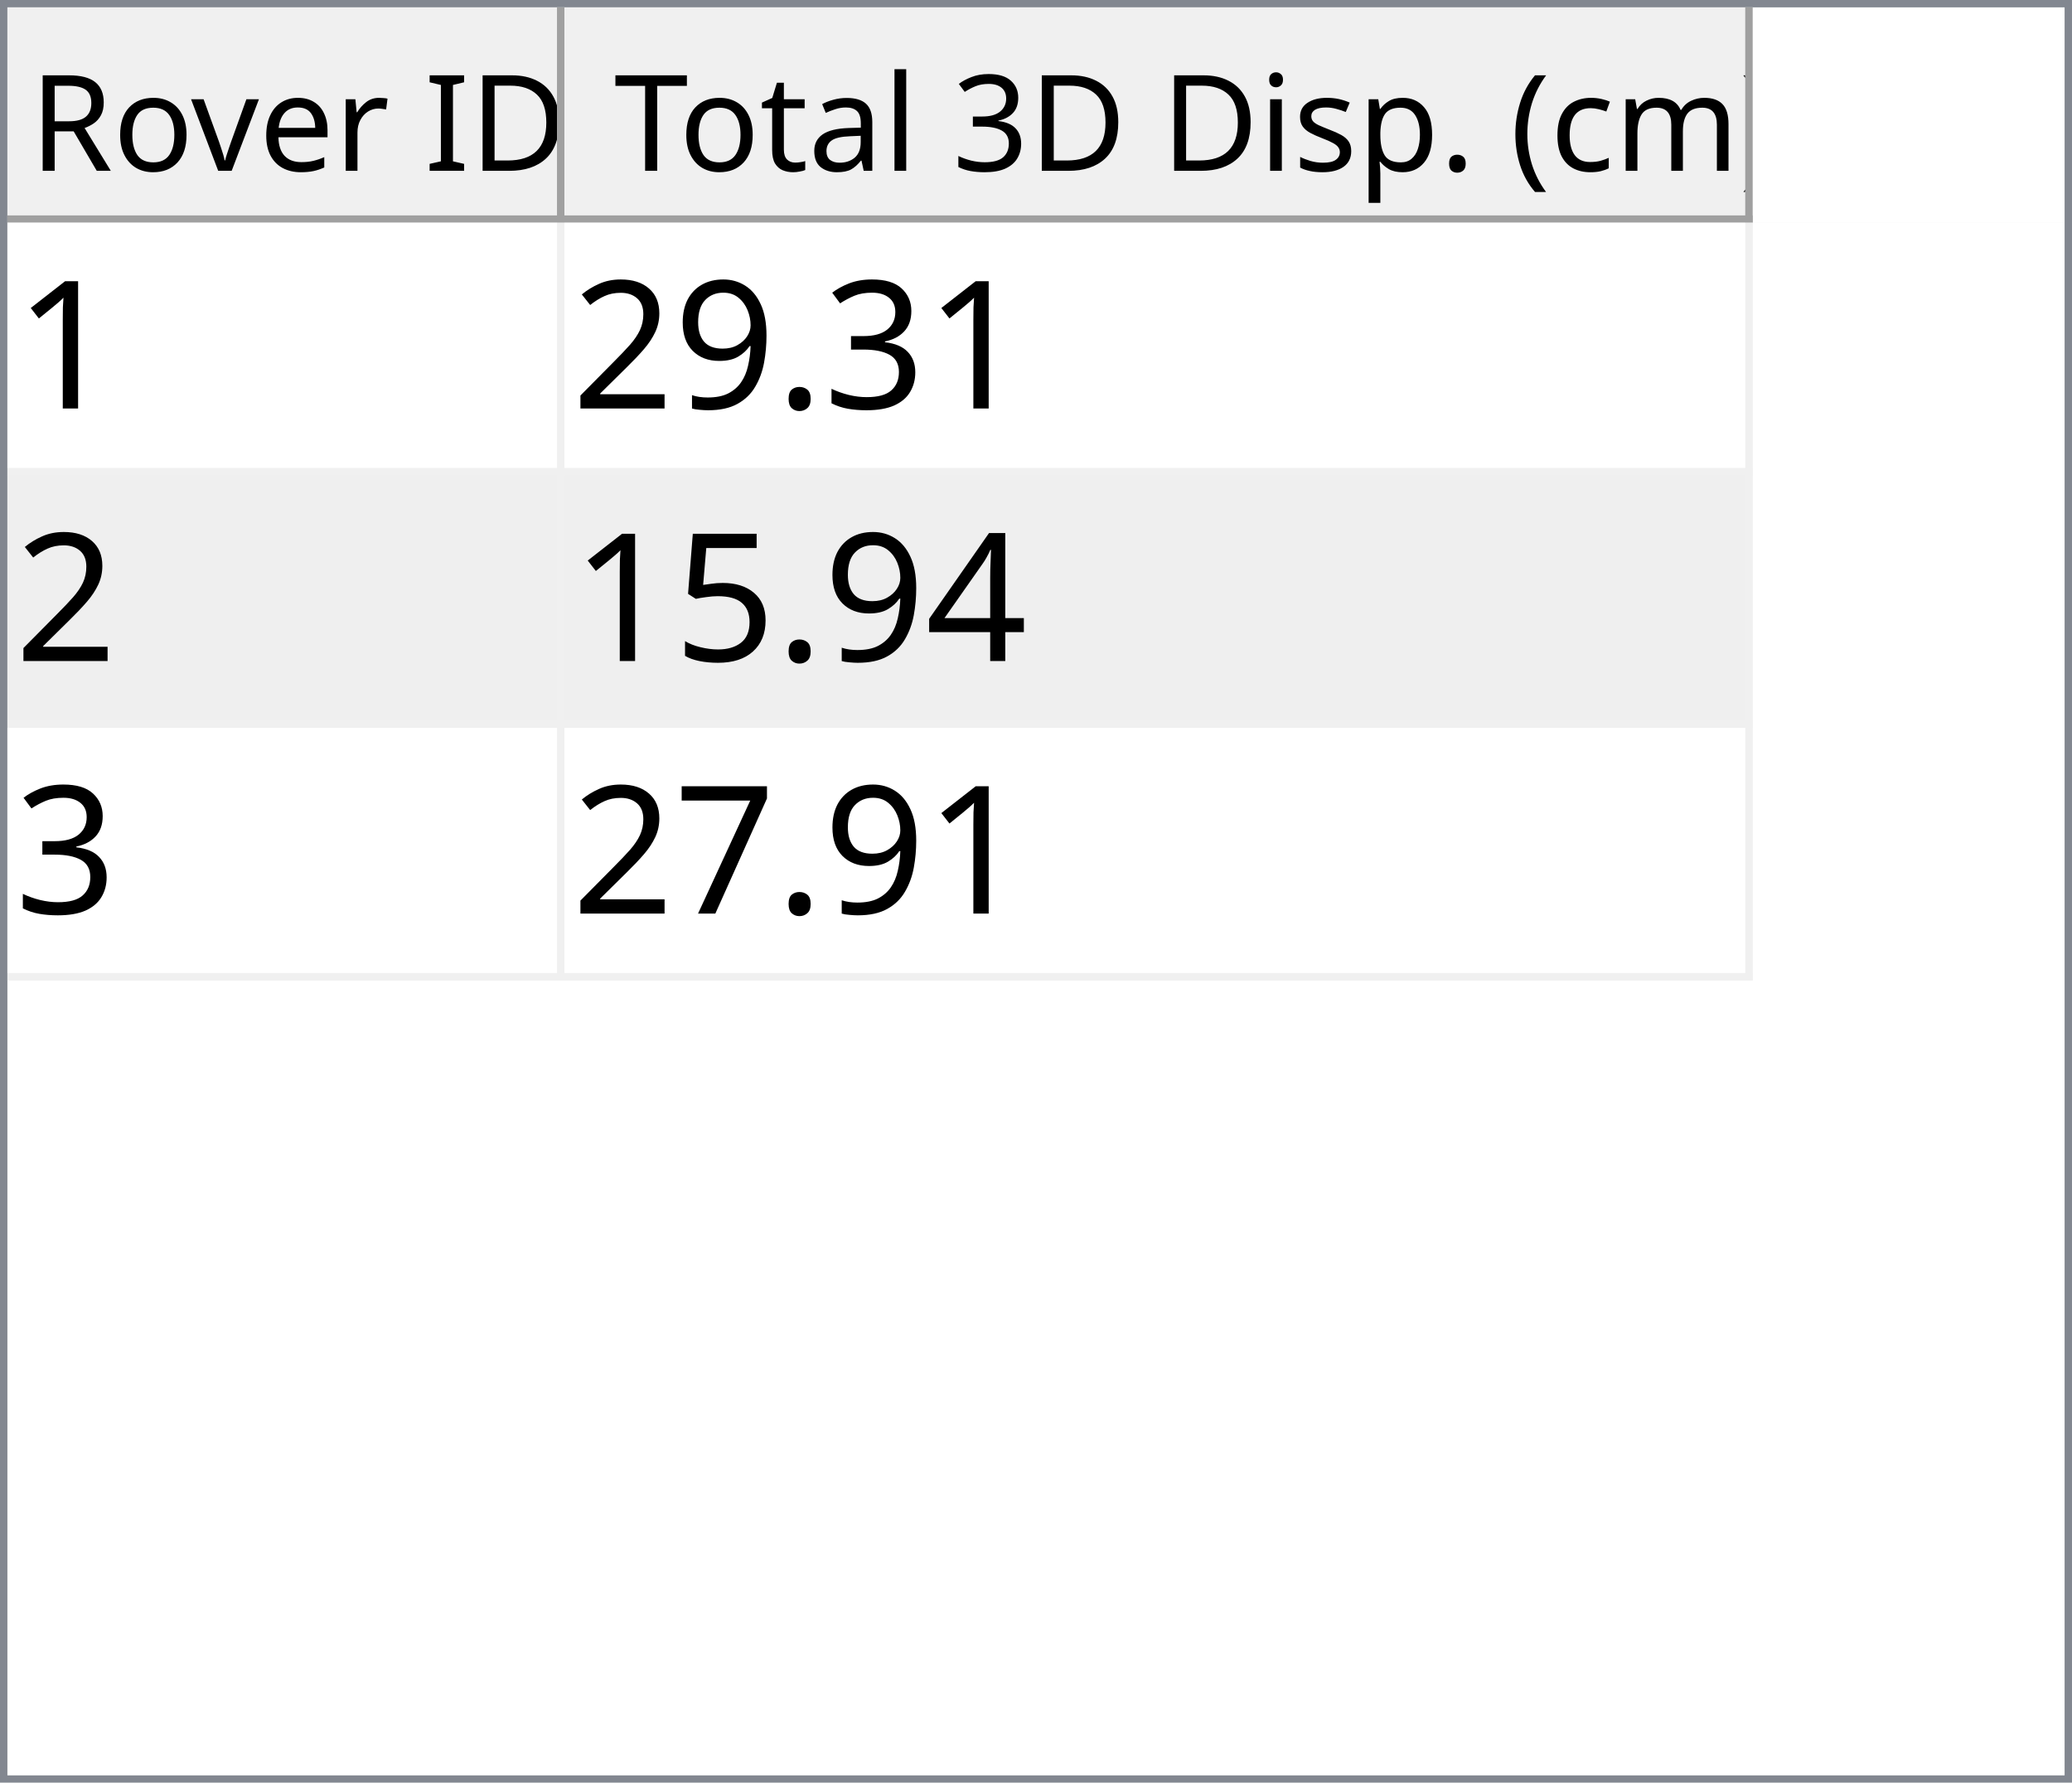
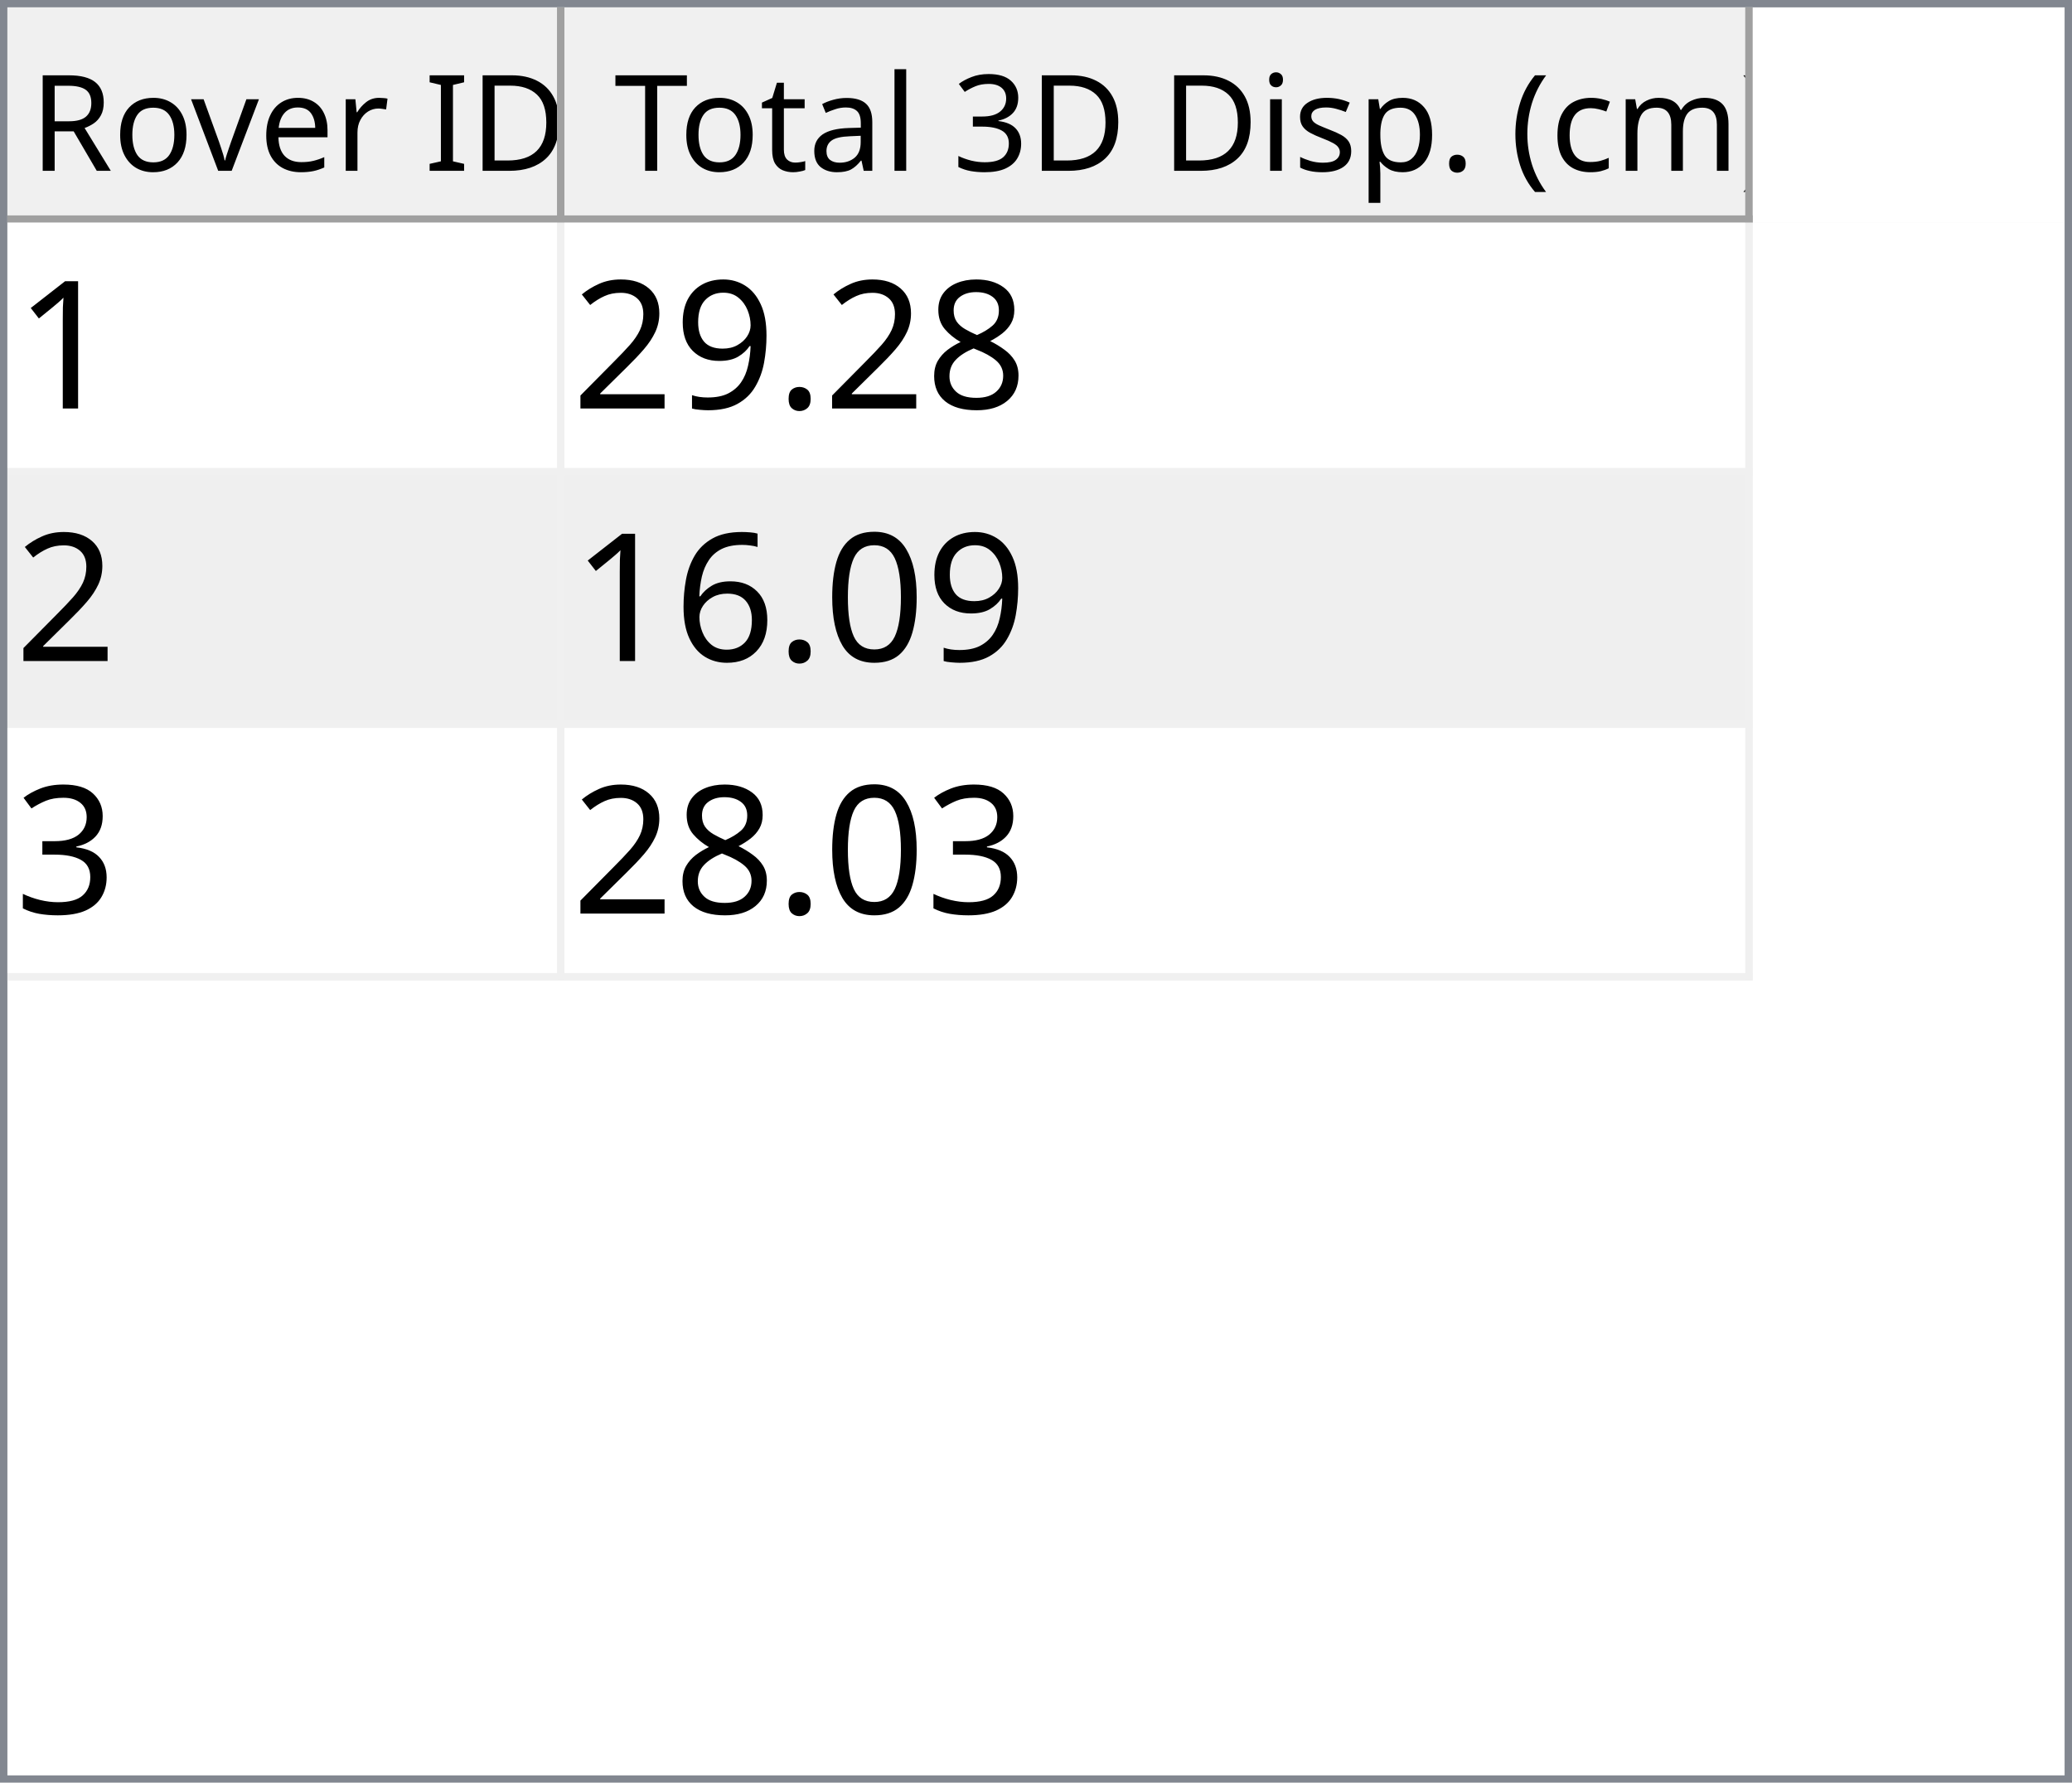
<svg xmlns="http://www.w3.org/2000/svg" style="fill-opacity:1; color-rendering:auto; color-interpolation:auto; text-rendering:auto; stroke:black; stroke-linecap:square; stroke-miterlimit:10; shape-rendering:auto; stroke-opacity:1; fill:black; stroke-dasharray:none; font-weight:normal; stroke-width:1; font-family:'Dialog'; font-style:normal; stroke-linejoin:miter; font-size:12px; stroke-dashoffset:0; image-rendering:auto;" width="279" height="240">
  <defs id="genericDefs" />
  <g>
    <defs id="defs1">
      <clipPath clipPathUnits="userSpaceOnUse" id="clipPath1">
        <path d="M0 0 L279 0 L279 240 L0 240 L0 0 Z" />
      </clipPath>
      <clipPath clipPathUnits="userSpaceOnUse" id="clipPath2">
        <path d="M0 0 L0 240 L279 240 L279 0 Z" />
      </clipPath>
      <clipPath clipPathUnits="userSpaceOnUse" id="clipPath3">
        <path d="M0 0 L0 29 L277 29 L277 0 Z" />
      </clipPath>
      <clipPath clipPathUnits="userSpaceOnUse" id="clipPath4">
        <path d="M0 0 L0 29 L75 29 L75 0 Z" />
      </clipPath>
      <clipPath clipPathUnits="userSpaceOnUse" id="clipPath5">
        <path d="M1 1 L1 28 L74 28 L74 1 Z" />
      </clipPath>
      <clipPath clipPathUnits="userSpaceOnUse" id="clipPath6">
        <path d="M0 0 L0 27 L73 27 L73 0 Z" />
      </clipPath>
      <clipPath clipPathUnits="userSpaceOnUse" id="clipPath7">
        <path d="M-0.5 -0.5 L-0.5 28.5 L74.5 28.5 L74.5 -0.5 Z" />
      </clipPath>
      <clipPath clipPathUnits="userSpaceOnUse" id="clipPath8">
        <path d="M0 0 L0 29 L160 29 L160 0 Z" />
      </clipPath>
      <clipPath clipPathUnits="userSpaceOnUse" id="clipPath9">
        <path d="M1 1 L1 28 L159 28 L159 1 Z" />
      </clipPath>
      <clipPath clipPathUnits="userSpaceOnUse" id="clipPath10">
        <path d="M0 0 L0 27 L158 27 L158 0 Z" />
      </clipPath>
      <clipPath clipPathUnits="userSpaceOnUse" id="clipPath11">
        <path d="M-0.5 -0.5 L-0.5 28.5 L159.5 28.5 L159.5 -0.5 Z" />
      </clipPath>
      <clipPath clipPathUnits="userSpaceOnUse" id="clipPath12">
        <path d="M0 0 L0 209 L277 209 L277 0 Z" />
      </clipPath>
      <clipPath clipPathUnits="userSpaceOnUse" id="clipPath13">
        <path d="M0 0 L0 102 L235 102 L235 0 Z" />
      </clipPath>
      <clipPath clipPathUnits="userSpaceOnUse" id="clipPath14">
        <path d="M-0.5 -0.5 L-0.5 101.5 L234.5 101.5 L234.5 -0.5 Z" />
      </clipPath>
      <clipPath clipPathUnits="userSpaceOnUse" id="clipPath15">
        <path d="M0 0 L0 33 L74 33 L74 0 Z" />
      </clipPath>
      <clipPath clipPathUnits="userSpaceOnUse" id="clipPath16">
        <path d="M0 0 L0 33 L159 33 L159 0 Z" />
      </clipPath>
      <font horiz-adv-x="64.551" id="font1">
        <font-face ascent="107.91" descent="25.098" units-per-em="100" style="font-style:normal; font-family:Segoe UI; font-weight:normal;" />
        <missing-glyph horiz-adv-x="64.551" d="M8.109 0 L8.109 68.266 L56.453 68.266 L56.453 0 L8.109 0 ZM15.328 7.234 L49.219 7.234 L49.219 61.031 L15.328 61.031 L15.328 7.234 Z" />
        <glyph unicode="D" horiz-adv-x="70.117" d="M9.188 0 L9.188 70.016 L28.516 70.016 Q65.531 70.016 65.531 35.891 Q65.531 19.672 55.25 9.836 Q44.969 0 27.734 0 L9.188 0 ZM17.391 62.594 L17.391 7.422 L27.828 7.422 Q41.609 7.422 49.273 14.797 Q56.938 22.172 56.938 35.688 Q56.938 62.594 28.328 62.594 L17.391 62.594 Z" />
        <glyph unicode="I" horiz-adv-x="26.611" d="M17.391 0 L9.188 0 L9.188 70.016 L17.391 70.016 L17.391 0 Z" />
        <glyph unicode=" " horiz-adv-x="27.393" d="" />
        <glyph unicode="r" horiz-adv-x="34.766" d="M34.188 41.891 Q32.078 43.5 28.125 43.5 Q23 43.5 19.555 38.672 Q16.109 33.844 16.109 25.484 L16.109 0 L8.109 0 L8.109 50 L16.109 50 L16.109 39.703 L16.312 39.703 Q18.016 44.969 21.531 47.922 Q25.047 50.875 29.391 50.875 Q32.516 50.875 34.188 50.203 L34.188 41.891 Z" />
        <glyph unicode="e" horiz-adv-x="52.295" d="M48.297 23 L12.984 23 Q13.188 14.656 17.484 10.109 Q21.781 5.562 29.297 5.562 Q37.75 5.562 44.828 11.141 L44.828 3.609 Q38.234 -1.172 27.391 -1.172 Q16.797 -1.172 10.742 5.641 Q4.688 12.453 4.688 24.812 Q4.688 36.469 11.305 43.82 Q17.922 51.172 27.734 51.172 Q37.547 51.172 42.922 44.828 Q48.297 38.484 48.297 27.203 L48.297 23 ZM40.094 29.781 Q40.047 36.719 36.75 40.578 Q33.453 44.438 27.594 44.438 Q21.922 44.438 17.969 40.383 Q14.016 36.328 13.094 29.781 L40.094 29.781 Z" />
        <glyph unicode="v" horiz-adv-x="47.9" d="M47.406 50 L27.484 0 L19.625 0 L0.688 50 L9.469 50 L22.172 13.672 Q23.578 9.672 23.922 6.688 L24.125 6.688 Q24.609 10.453 25.688 13.484 L38.969 50 L47.406 50 Z" />
        <glyph unicode="o" horiz-adv-x="58.594" d="M29 -1.172 Q17.922 -1.172 11.305 5.836 Q4.688 12.844 4.688 24.422 Q4.688 37.016 11.57 44.094 Q18.453 51.172 30.172 51.172 Q41.359 51.172 47.633 44.289 Q53.906 37.406 53.906 25.203 Q53.906 13.234 47.141 6.031 Q40.375 -1.172 29 -1.172 ZM29.594 44.438 Q21.875 44.438 17.383 39.188 Q12.891 33.938 12.891 24.703 Q12.891 15.828 17.43 10.695 Q21.969 5.562 29.594 5.562 Q37.359 5.562 41.531 10.594 Q45.703 15.625 45.703 24.906 Q45.703 34.281 41.531 39.359 Q37.359 44.438 29.594 44.438 Z" />
        <glyph unicode="R" horiz-adv-x="59.814" d="M59.375 0 L49.609 0 L37.891 19.625 Q36.281 22.359 34.766 24.289 Q33.25 26.219 31.664 27.438 Q30.078 28.656 28.25 29.219 Q26.422 29.781 24.125 29.781 L17.391 29.781 L17.391 0 L9.188 0 L9.188 70.016 L30.078 70.016 Q34.672 70.016 38.555 68.867 Q42.438 67.719 45.289 65.375 Q48.141 63.031 49.758 59.547 Q51.375 56.062 51.375 51.375 Q51.375 47.703 50.273 44.656 Q49.172 41.609 47.148 39.211 Q45.125 36.812 42.266 35.133 Q39.406 33.453 35.844 32.516 L35.844 32.328 Q37.594 31.547 38.891 30.547 Q40.188 29.547 41.359 28.18 Q42.531 26.812 43.68 25.078 Q44.828 23.344 46.234 21.047 L59.375 0 ZM17.391 62.594 L17.391 37.203 L28.516 37.203 Q31.594 37.203 34.203 38.133 Q36.812 39.062 38.719 40.797 Q40.625 42.531 41.703 45.047 Q42.781 47.562 42.781 50.688 Q42.781 56.297 39.141 59.445 Q35.5 62.594 28.609 62.594 L17.391 62.594 Z" />
        <glyph unicode=")" horiz-adv-x="30.176" d="M8.297 -15.922 L1.172 -15.922 Q16.406 2.344 16.406 26.812 Q16.406 51.469 1.078 70.016 L8.297 70.016 Q23.531 52.156 23.531 26.703 Q23.531 1.375 8.297 -15.922 Z" />
        <glyph unicode="m" horiz-adv-x="86.133" d="M79.109 0 L71.094 0 L71.094 28.719 Q71.094 37.016 68.531 40.727 Q65.969 44.438 59.906 44.438 Q54.781 44.438 51.195 39.75 Q47.609 35.062 47.609 28.516 L47.609 0 L39.594 0 L39.594 29.688 Q39.594 44.438 28.219 44.438 Q22.953 44.438 19.531 40.016 Q16.109 35.594 16.109 28.516 L16.109 0 L8.109 0 L8.109 50 L16.109 50 L16.109 42.094 L16.312 42.094 Q21.625 51.172 31.844 51.172 Q36.969 51.172 40.773 48.312 Q44.578 45.453 46 40.828 Q51.562 51.172 62.594 51.172 Q79.109 51.172 79.109 30.812 L79.109 0 Z" />
        <glyph unicode="c" horiz-adv-x="46.191" d="M42.188 2.297 Q36.422 -1.172 28.516 -1.172 Q17.828 -1.172 11.258 5.789 Q4.688 12.75 4.688 23.828 Q4.688 36.188 11.766 43.68 Q18.844 51.172 30.672 51.172 Q37.25 51.172 42.281 48.734 L42.281 40.531 Q36.719 44.438 30.375 44.438 Q22.703 44.438 17.797 38.945 Q12.891 33.453 12.891 24.516 Q12.891 15.719 17.508 10.641 Q22.125 5.562 29.891 5.562 Q36.422 5.562 42.188 9.906 L42.188 2.297 Z" />
        <glyph unicode="(" horiz-adv-x="30.176" d="M29.109 -15.922 L21.969 -15.922 Q6.844 1.375 6.844 26.703 Q6.844 52.156 21.969 70.016 L29.203 70.016 Q13.875 51.469 13.875 26.812 Q13.875 2.344 29.109 -15.922 Z" />
        <glyph unicode="." horiz-adv-x="21.68" d="M10.891 -1.078 Q8.641 -1.078 7.055 0.539 Q5.469 2.156 5.469 4.391 Q5.469 6.641 7.055 8.273 Q8.641 9.906 10.891 9.906 Q13.188 9.906 14.797 8.273 Q16.406 6.641 16.406 4.391 Q16.406 2.156 14.797 0.539 Q13.188 -1.078 10.891 -1.078 Z" />
        <glyph unicode="p" horiz-adv-x="58.789" d="M16.312 7.234 L16.109 7.234 L16.109 -23 L8.109 -23 L8.109 50 L16.109 50 L16.109 41.219 L16.312 41.219 Q22.219 51.172 33.594 51.172 Q43.266 51.172 48.688 44.461 Q54.109 37.75 54.109 26.469 Q54.109 13.922 48 6.375 Q41.891 -1.172 31.297 -1.172 Q21.578 -1.172 16.312 7.234 ZM16.109 27.391 L16.109 20.406 Q16.109 14.203 20.141 9.883 Q24.172 5.562 30.375 5.562 Q37.641 5.562 41.773 11.133 Q45.906 16.703 45.906 26.609 Q45.906 34.969 42.047 39.703 Q38.188 44.438 31.594 44.438 Q24.609 44.438 20.359 39.578 Q16.109 34.719 16.109 27.391 Z" />
        <glyph unicode="s" horiz-adv-x="42.432" d="M5.078 1.812 L5.078 10.406 Q11.625 5.562 19.484 5.562 Q30.031 5.562 30.031 12.594 Q30.031 14.594 29.125 15.992 Q28.219 17.391 26.68 18.461 Q25.141 19.531 23.07 20.383 Q21 21.234 18.609 22.172 Q15.281 23.484 12.766 24.828 Q10.25 26.172 8.57 27.859 Q6.891 29.547 6.031 31.695 Q5.172 33.844 5.172 36.719 Q5.172 40.234 6.789 42.945 Q8.406 45.656 11.086 47.484 Q13.766 49.312 17.211 50.242 Q20.656 51.172 24.312 51.172 Q30.812 51.172 35.938 48.922 L35.938 40.828 Q30.422 44.438 23.25 44.438 Q21 44.438 19.195 43.922 Q17.391 43.406 16.094 42.477 Q14.797 41.547 14.086 40.258 Q13.375 38.969 13.375 37.406 Q13.375 35.453 14.086 34.133 Q14.797 32.812 16.164 31.789 Q17.531 30.766 19.484 29.938 Q21.438 29.109 23.922 28.125 Q27.25 26.859 29.883 25.516 Q32.516 24.172 34.375 22.484 Q36.234 20.797 37.234 18.602 Q38.234 16.406 38.234 13.375 Q38.234 9.672 36.602 6.938 Q34.969 4.203 32.234 2.398 Q29.5 0.594 25.93 -0.289 Q22.359 -1.172 18.453 -1.172 Q10.75 -1.172 5.078 1.812 Z" />
        <glyph unicode="i" horiz-adv-x="24.219" d="M12.203 62.703 Q10.062 62.703 8.547 64.164 Q7.031 65.625 7.031 67.875 Q7.031 70.125 8.547 71.609 Q10.062 73.094 12.203 73.094 Q14.406 73.094 15.945 71.609 Q17.484 70.125 17.484 67.875 Q17.484 65.719 15.945 64.211 Q14.406 62.703 12.203 62.703 ZM16.109 0 L8.109 0 L8.109 50 L16.109 50 L16.109 0 Z" />
        <glyph unicode="3" horiz-adv-x="53.906" d="M46.531 19.828 Q46.531 15.094 44.75 11.211 Q42.969 7.328 39.719 4.57 Q36.469 1.812 31.93 0.297 Q27.391 -1.219 21.922 -1.219 Q11.922 -1.219 6 2.594 L6 11.188 Q13.094 5.609 22.219 5.609 Q25.875 5.609 28.828 6.539 Q31.781 7.469 33.906 9.227 Q36.031 10.984 37.18 13.477 Q38.328 15.969 38.328 19.094 Q38.328 32.812 18.797 32.812 L12.984 32.812 L12.984 39.594 L18.5 39.594 Q35.797 39.594 35.797 52.484 Q35.797 64.406 22.609 64.406 Q15.188 64.406 8.688 59.422 L8.688 67.188 Q15.375 71.188 24.609 71.188 Q29 71.188 32.57 69.969 Q36.141 68.75 38.68 66.555 Q41.219 64.359 42.609 61.281 Q44 58.203 44 54.5 Q44 40.672 30.031 36.719 L30.031 36.531 Q33.594 36.141 36.625 34.797 Q39.656 33.453 41.852 31.305 Q44.047 29.156 45.289 26.25 Q46.531 23.344 46.531 19.828 Z" />
        <glyph unicode="l" horiz-adv-x="24.219" d="M16.109 0 L8.109 0 L8.109 74.031 L16.109 74.031 L16.109 0 Z" />
        <glyph unicode="a" horiz-adv-x="50.879" d="M43.891 0 L35.891 0 L35.891 7.812 L35.688 7.812 Q30.469 -1.172 20.312 -1.172 Q12.844 -1.172 8.617 2.781 Q4.391 6.734 4.391 13.281 Q4.391 27.297 20.906 29.594 L35.891 31.688 Q35.891 44.438 25.594 44.438 Q16.547 44.438 9.281 38.281 L9.281 46.484 Q16.656 51.172 26.266 51.172 Q43.891 51.172 43.891 32.516 L43.891 0 ZM35.891 25.297 L23.828 23.641 Q18.266 22.859 15.43 20.875 Q12.594 18.891 12.594 13.875 Q12.594 10.203 15.211 7.883 Q17.828 5.562 22.172 5.562 Q28.125 5.562 32.008 9.742 Q35.891 13.922 35.891 20.312 L35.891 25.297 Z" />
        <glyph unicode="t" horiz-adv-x="33.887" d="M31.297 0.484 Q28.469 -1.078 23.828 -1.078 Q10.688 -1.078 10.688 13.578 L10.688 43.172 L2.094 43.172 L2.094 50 L10.688 50 L10.688 62.203 L18.703 64.797 L18.703 50 L31.297 50 L31.297 43.172 L18.703 43.172 L18.703 14.984 Q18.703 9.969 20.414 7.82 Q22.125 5.672 26.078 5.672 Q29.109 5.672 31.297 7.328 L31.297 0.484 Z" />
        <glyph unicode="T" horiz-adv-x="52.393" d="M50.594 62.594 L30.375 62.594 L30.375 0 L22.172 0 L22.172 62.594 L2 62.594 L2 70.016 L50.594 70.016 L50.594 62.594 Z" />
      </font>
      <font horiz-adv-x="75.0" id="font2">
        <font-face ascent="100.537" descent="21.973" units-per-em="100" style="font-style:normal; font-family:sans-serif; font-weight:normal;" />
        <missing-glyph horiz-adv-x="75.0" d="M12.5 0 L12.5 62.5 L62.5 62.5 L62.5 0 L12.5 0 ZM14.062 1.562 L60.938 1.562 L60.938 60.938 L14.062 60.938 L14.062 1.562 Z" />
        <glyph unicode="1" horiz-adv-x="55.615" d="M37.25 0 L28.469 0 L28.469 56 Q25.297 52.984 20.141 49.953 Q14.984 46.922 10.891 45.406 L10.891 53.906 Q18.266 57.375 23.781 62.305 Q29.297 67.234 31.594 71.875 L37.25 71.875 L37.25 0 Z" />
-         <glyph unicode="3" horiz-adv-x="55.615" d="M4.203 18.891 L12.984 20.062 Q14.5 12.594 18.141 9.297 Q21.781 6 27 6 Q33.203 6 37.477 10.297 Q41.75 14.594 41.75 20.953 Q41.75 27 37.797 30.93 Q33.844 34.859 27.734 34.859 Q25.25 34.859 21.531 33.891 L22.516 41.609 Q23.391 41.5 23.922 41.5 Q29.547 41.5 34.039 44.43 Q38.531 47.359 38.531 53.469 Q38.531 58.297 35.258 61.477 Q31.984 64.656 26.812 64.656 Q21.688 64.656 18.266 61.43 Q14.844 58.203 13.875 51.766 L5.078 53.328 Q6.688 62.156 12.398 67.016 Q18.109 71.875 26.609 71.875 Q32.469 71.875 37.398 69.359 Q42.328 66.844 44.945 62.5 Q47.562 58.156 47.562 53.266 Q47.562 48.641 45.07 44.828 Q42.578 41.016 37.703 38.766 Q44.047 37.312 47.562 32.695 Q51.078 28.078 51.078 21.141 Q51.078 11.766 44.242 5.25 Q37.406 -1.266 26.953 -1.266 Q17.531 -1.266 11.305 4.352 Q5.078 9.969 4.203 18.891 Z" />
+         <glyph unicode="8" horiz-adv-x="55.615" d="M17.672 38.812 Q12.203 40.828 9.57 44.539 Q6.938 48.25 6.938 53.422 Q6.938 61.234 12.555 66.555 Q18.172 71.875 27.484 71.875 Q36.859 71.875 42.578 66.43 Q48.297 60.984 48.297 53.172 Q48.297 48.188 45.68 44.508 Q43.062 40.828 37.75 38.812 Q44.344 36.672 47.781 31.883 Q51.219 27.094 51.219 20.453 Q51.219 11.281 44.727 5.031 Q38.234 -1.219 27.641 -1.219 Q17.047 -1.219 10.547 5.055 Q4.047 11.328 4.047 20.703 Q4.047 27.688 7.594 32.398 Q11.141 37.109 17.672 38.812 ZM15.922 53.719 Q15.922 48.641 19.195 45.414 Q22.469 42.188 27.688 42.188 Q32.766 42.188 36.016 45.383 Q39.266 48.578 39.266 53.219 Q39.266 58.062 35.914 61.359 Q32.562 64.656 27.594 64.656 Q22.562 64.656 19.242 61.43 Q15.922 58.203 15.922 53.719 ZM13.094 20.656 Q13.094 16.891 14.875 13.375 Q16.656 9.859 20.172 7.93 Q23.688 6 27.734 6 Q34.031 6 38.133 10.055 Q42.234 14.109 42.234 20.359 Q42.234 26.703 38.016 30.859 Q33.797 35.016 27.438 35.016 Q21.234 35.016 17.164 30.914 Q13.094 26.812 13.094 20.656 Z" />
        <glyph unicode="." horiz-adv-x="27.783" d="M9.078 0 L9.078 10.016 L19.094 10.016 L19.094 0 L9.078 0 Z" />
        <glyph unicode="9" horiz-adv-x="55.615" d="M5.469 16.547 L13.922 17.328 Q14.984 11.375 18.016 8.688 Q21.047 6 25.781 6 Q29.828 6 32.883 7.859 Q35.938 9.719 37.891 12.82 Q39.844 15.922 41.164 21.195 Q42.484 26.469 42.484 31.938 Q42.484 32.516 42.438 33.688 Q39.797 29.5 35.234 26.883 Q30.672 24.266 25.344 24.266 Q16.453 24.266 10.305 30.711 Q4.156 37.156 4.156 47.703 Q4.156 58.594 10.578 65.234 Q17 71.875 26.656 71.875 Q33.641 71.875 39.43 68.117 Q45.219 64.359 48.219 57.398 Q51.219 50.438 51.219 37.25 Q51.219 23.531 48.242 15.406 Q45.266 7.281 39.383 3.031 Q33.5 -1.219 25.594 -1.219 Q17.188 -1.219 11.867 3.445 Q6.547 8.109 5.469 16.547 ZM41.453 48.141 Q41.453 55.719 37.43 60.156 Q33.406 64.594 27.734 64.594 Q21.875 64.594 17.531 59.812 Q13.188 55.031 13.188 47.406 Q13.188 40.578 17.312 36.305 Q21.438 32.031 27.484 32.031 Q33.594 32.031 37.523 36.305 Q41.453 40.578 41.453 48.141 Z" />
        <glyph unicode="2" horiz-adv-x="55.615" d="M50.344 8.453 L50.344 0 L3.031 0 Q2.938 3.172 4.047 6.109 Q5.859 10.938 9.836 15.625 Q13.812 20.312 21.344 26.469 Q33.016 36.031 37.117 41.625 Q41.219 47.219 41.219 52.203 Q41.219 57.422 37.477 61.008 Q33.734 64.594 27.734 64.594 Q21.391 64.594 17.578 60.789 Q13.766 56.984 13.719 50.25 L4.688 51.172 Q5.609 61.281 11.664 66.578 Q17.719 71.875 27.938 71.875 Q38.234 71.875 44.242 66.164 Q50.25 60.453 50.25 52 Q50.25 47.703 48.492 43.555 Q46.734 39.406 42.656 34.812 Q38.578 30.219 29.109 22.219 Q21.188 15.578 18.945 13.211 Q16.703 10.844 15.234 8.453 L50.344 8.453 Z" />
-         <glyph unicode="4" horiz-adv-x="55.615" d="M32.328 0 L32.328 17.141 L1.266 17.141 L1.266 25.203 L33.938 71.578 L41.109 71.578 L41.109 25.203 L50.781 25.203 L50.781 17.141 L41.109 17.141 L41.109 0 L32.328 0 ZM32.328 25.203 L32.328 57.469 L9.906 25.203 L32.328 25.203 Z" />
-         <glyph unicode="5" horiz-adv-x="55.615" d="M4.156 18.75 L13.375 19.531 Q14.406 12.797 18.141 9.398 Q21.875 6 27.156 6 Q33.5 6 37.891 10.789 Q42.281 15.578 42.281 23.484 Q42.281 31 38.062 35.352 Q33.844 39.703 27 39.703 Q22.75 39.703 19.336 37.773 Q15.922 35.844 13.969 32.766 L5.719 33.844 L12.641 70.609 L48.25 70.609 L48.25 62.203 L19.672 62.203 L15.828 42.969 Q22.266 47.469 29.344 47.469 Q38.719 47.469 45.164 40.969 Q51.609 34.469 51.609 24.266 Q51.609 14.547 45.953 7.469 Q39.062 -1.219 27.156 -1.219 Q17.391 -1.219 11.211 4.25 Q5.031 9.719 4.156 18.75 Z" />
-         <glyph unicode="7" horiz-adv-x="55.615" d="M4.734 62.203 L4.734 70.656 L51.078 70.656 L51.078 63.812 Q44.234 56.547 37.523 44.484 Q30.812 32.422 27.156 19.672 Q24.516 10.688 23.781 0 L14.75 0 Q14.891 8.453 18.062 20.414 Q21.234 32.375 27.172 43.484 Q33.109 54.594 39.797 62.203 L4.734 62.203 Z" />
+         <glyph unicode="0" horiz-adv-x="55.615" d="M4.156 35.297 Q4.156 48 6.766 55.742 Q9.375 63.484 14.523 67.68 Q19.672 71.875 27.484 71.875 Q33.25 71.875 37.594 69.555 Q41.938 67.234 44.773 62.867 Q47.609 58.5 49.219 52.227 Q50.828 45.953 50.828 35.297 Q50.828 22.703 48.242 14.969 Q45.656 7.234 40.508 3.008 Q35.359 -1.219 27.484 -1.219 Q17.141 -1.219 11.234 6.203 Q4.156 15.141 4.156 35.297 ZM13.188 35.297 Q13.188 17.672 17.312 11.836 Q21.438 6 27.484 6 Q33.547 6 37.672 11.859 Q41.797 17.719 41.797 35.297 Q41.797 52.984 37.672 58.789 Q33.547 64.594 27.391 64.594 Q21.344 64.594 17.719 59.469 Q13.188 52.938 13.188 35.297 Z" />
+         <glyph unicode="6" horiz-adv-x="55.615" d="M49.75 54.047 L41.016 53.375 Q39.844 58.547 37.703 60.891 Q34.125 64.656 28.906 64.656 Q24.703 64.656 21.531 62.312 Q17.391 59.281 14.992 53.469 Q12.594 47.656 12.5 36.922 Q15.672 41.75 20.266 44.094 Q24.859 46.438 29.891 46.438 Q38.672 46.438 44.852 39.969 Q51.031 33.5 51.031 23.25 Q51.031 16.5 48.125 10.719 Q45.219 4.938 40.141 1.859 Q35.062 -1.219 28.609 -1.219 Q17.625 -1.219 10.695 6.859 Q3.766 14.938 3.766 33.5 Q3.766 54.25 11.422 63.672 Q18.109 71.875 29.438 71.875 Q37.891 71.875 43.289 67.141 Q48.688 62.406 49.75 54.047 ZM13.875 23.188 Q13.875 18.656 15.797 14.508 Q17.719 10.359 21.188 8.18 Q24.656 6 28.469 6 Q34.031 6 38.039 10.492 Q42.047 14.984 42.047 22.703 Q42.047 30.125 38.086 34.398 Q34.125 38.672 28.125 38.672 Q22.172 38.672 18.023 34.398 Q13.875 30.125 13.875 23.188 Z" />
+         <glyph unicode="3" horiz-adv-x="55.615" d="M4.203 18.891 L12.984 20.062 Q14.5 12.594 18.141 9.297 Q21.781 6 27 6 Q33.203 6 37.477 10.297 Q41.75 14.594 41.75 20.953 Q41.75 27 37.797 30.93 Q33.844 34.859 27.734 34.859 Q25.25 34.859 21.531 33.891 L22.516 41.609 Q23.391 41.5 23.922 41.5 Q29.547 41.5 34.039 44.43 Q38.531 47.359 38.531 53.469 Q38.531 58.297 35.258 61.477 Q31.984 64.656 26.812 64.656 Q21.688 64.656 18.266 61.43 Q14.844 58.203 13.875 51.766 L5.078 53.328 Q6.688 62.156 12.398 67.016 Q18.109 71.875 26.609 71.875 Q32.469 71.875 37.398 69.359 Q42.328 66.844 44.945 62.5 Q47.562 58.156 47.562 53.266 Q47.562 48.641 45.07 44.828 Q42.578 41.016 37.703 38.766 Q44.047 37.312 47.562 32.695 Q51.078 28.078 51.078 21.141 Q51.078 11.766 44.242 5.25 Q37.406 -1.266 26.953 -1.266 Q17.531 -1.266 11.305 4.352 Q5.078 9.969 4.203 18.891 Z" />
      </font>
    </defs>
    <g style="fill:white; stroke:white;">
      <rect x="0" y="0" width="279" style="clip-path:url(#clipPath1); stroke:none;" height="240" />
    </g>
    <g style="fill:white; text-rendering:optimizeSpeed; color-rendering:optimizeSpeed; image-rendering:optimizeSpeed; shape-rendering:crispEdges; stroke:white; color-interpolation:sRGB;">
      <rect x="0" width="279" height="240" y="0" style="stroke:none;" />
      <path style="stroke:none;" d="M0 240 L279 240 L279 0 L0 0 Z" />
    </g>
    <g style="fill:rgb(240,240,240); font-size:18px; font-family:'Segoe UI'; stroke:rgb(240,240,240);">
      <rect x="0" y="0" width="279" style="clip-path:url(#clipPath2); stroke:none;" height="240" />
    </g>
    <g style="fill:rgb(130,135,144); font-size:18px; font-family:'Segoe UI'; stroke:rgb(130,135,144);">
      <path d="M0 0 L279 0 L279 240 L0 240 L0 0 ZM1 1 L278 1 L278 239 L1 239 L1 1 Z" style="fill-rule:evenodd; clip-path:url(#clipPath2); stroke:none;" />
    </g>
    <g style="fill:white; font-size:18px; font-family:'Segoe UI'; stroke:white;" transform="translate(1,1)">
      <rect x="0" y="0" width="277" style="clip-path:url(#clipPath3); stroke:none;" height="29" />
    </g>
    <g style="fill:rgb(240,240,240); font-size:18px; font-family:'Segoe UI'; stroke:rgb(240,240,240);" transform="translate(1,1)">
      <rect x="0" y="0" width="75" style="clip-path:url(#clipPath4); stroke:none;" height="29" />
    </g>
    <g style="font-family:'Segoe UI'; font-size:18px;" transform="translate(2,2)">
      <text x="2" xml:space="preserve" y="21" style="clip-path:url(#clipPath6); stroke:none;">Rover ID</text>
    </g>
    <g transform="translate(1.5,1.5)" style="fill:rgb(160,160,160); font-size:18px; font-family:'Segoe UI'; stroke:rgb(160,160,160); stroke-linejoin:bevel;">
      <line x1="74" x2="74" y1="0" style="fill:none; clip-path:url(#clipPath7);" y2="28" />
    </g>
    <g transform="matrix(1,0,0,1,1,1) translate(0.5,0.5)" style="fill:rgb(160,160,160); font-size:18px; font-family:'Segoe UI'; stroke:rgb(160,160,160); stroke-linejoin:bevel;">
      <line x1="0" x2="74" y1="28" style="fill:none; clip-path:url(#clipPath7);" y2="28" />
    </g>
    <g style="fill:rgb(240,240,240); font-size:18px; font-family:'Segoe UI'; stroke:rgb(240,240,240);" transform="translate(76,1)">
      <rect x="0" y="0" width="160" style="clip-path:url(#clipPath8); stroke:none;" height="29" />
    </g>
    <g style="font-family:'Segoe UI'; font-size:18px;" transform="translate(77,2)">
      <text x="1" xml:space="preserve" y="21" style="clip-path:url(#clipPath10); stroke:none;"> Total 3D Disp. (cm)</text>
    </g>
    <g transform="translate(76.5,1.5)" style="fill:rgb(160,160,160); font-size:18px; font-family:'Segoe UI'; stroke:rgb(160,160,160); stroke-linejoin:bevel;">
      <line x1="159" x2="159" y1="0" style="fill:none; clip-path:url(#clipPath11);" y2="28" />
    </g>
    <g transform="matrix(1,0,0,1,76,1) translate(0.5,0.5)" style="fill:rgb(160,160,160); font-size:18px; font-family:'Segoe UI'; stroke:rgb(160,160,160); stroke-linejoin:bevel;">
      <line x1="0" x2="159" y1="28" style="fill:none; clip-path:url(#clipPath11);" y2="28" />
    </g>
    <g style="fill:white; font-size:18px; font-family:'Segoe UI'; stroke:white;" transform="translate(1,30)">
      <rect x="0" y="0" width="277" style="clip-path:url(#clipPath12); stroke:none;" height="209" />
    </g>
    <g style="fill:rgb(240,240,240); font-size:24px; font-family:sans-serif; stroke:rgb(240,240,240);" transform="translate(1,30)">
      <rect x="0" y="0" width="235" style="clip-path:url(#clipPath13); stroke:none;" height="102" />
      <line transform="translate(0.5,0.5)" x1="0" x2="234" y1="33" style="clip-path:url(#clipPath14); fill:none; stroke-linejoin:bevel;" y2="33" />
    </g>
    <g transform="matrix(1,0,0,1,1,30) translate(0.5,0.5)" style="fill:rgb(240,240,240); font-size:24px; font-family:sans-serif; stroke:rgb(240,240,240); stroke-linejoin:bevel;">
      <line x1="0" x2="234" y1="67" style="fill:none; clip-path:url(#clipPath14);" y2="67" />
    </g>
    <g transform="matrix(1,0,0,1,1,30) translate(0.5,0.5)" style="fill:rgb(240,240,240); font-size:24px; font-family:sans-serif; stroke:rgb(240,240,240); stroke-linejoin:bevel;">
      <line x1="0" x2="234" y1="101" style="fill:none; clip-path:url(#clipPath14);" y2="101" />
    </g>
    <g transform="matrix(1,0,0,1,1,30) translate(0.5,0.5)" style="fill:rgb(240,240,240); font-size:24px; font-family:sans-serif; stroke:rgb(240,240,240); stroke-linejoin:bevel;">
      <line x1="74" x2="74" y1="0" style="fill:none; clip-path:url(#clipPath14);" y2="101" />
    </g>
    <g transform="matrix(1,0,0,1,1,30) translate(0.5,0.5)" style="fill:rgb(240,240,240); font-size:24px; font-family:sans-serif; stroke:rgb(240,240,240); stroke-linejoin:bevel;">
      <line x1="234" x2="234" y1="0" style="fill:none; clip-path:url(#clipPath14);" y2="101" />
    </g>
    <g style="fill:white; font-size:24px; font-family:sans-serif; stroke:white;" transform="matrix(1,0,0,1,1,30)">
      <rect x="0" y="0" width="74" style="clip-path:url(#clipPath15); stroke:none;" height="33" />
      <text x="1" y="25" style="fill:black; clip-path:url(#clipPath15); stroke:none;" xml:space="preserve">1</text>
    </g>
    <g style="fill:white; font-size:24px; font-family:sans-serif; stroke:white;" transform="matrix(1,0,0,1,1,30) translate(75,0)">
      <rect x="0" y="0" width="159" style="clip-path:url(#clipPath16); stroke:none;" height="33" />
-       <text x="1" y="25" style="fill:black; clip-path:url(#clipPath16); stroke:none;" xml:space="preserve">29.31</text>
+       <text x="1" y="25" style="fill:black; clip-path:url(#clipPath16); stroke:none;" xml:space="preserve">29.28</text>
    </g>
    <g style="fill:rgb(239,239,239); font-size:24px; font-family:sans-serif; stroke:rgb(239,239,239);" transform="matrix(1,0,0,1,1,30) translate(0,34)">
      <rect x="0" y="0" width="74" style="clip-path:url(#clipPath15); stroke:none;" height="33" />
      <text x="1" y="25" style="fill:black; clip-path:url(#clipPath15); stroke:none;" xml:space="preserve">2</text>
    </g>
    <g style="fill:rgb(239,239,239); font-size:24px; font-family:sans-serif; stroke:rgb(239,239,239);" transform="matrix(1,0,0,1,1,30) translate(75,34)">
      <rect x="0" y="0" width="159" style="clip-path:url(#clipPath16); stroke:none;" height="33" />
-       <text x="1" y="25" style="fill:black; clip-path:url(#clipPath16); stroke:none;" xml:space="preserve">15.94</text>
+       <text x="1" y="25" style="fill:black; clip-path:url(#clipPath16); stroke:none;" xml:space="preserve">16.09</text>
    </g>
    <g style="fill:white; font-size:24px; font-family:sans-serif; stroke:white;" transform="matrix(1,0,0,1,1,30) translate(0,68)">
      <rect x="0" y="0" width="74" style="clip-path:url(#clipPath15); stroke:none;" height="33" />
      <text x="1" y="25" style="fill:black; clip-path:url(#clipPath15); stroke:none;" xml:space="preserve">3</text>
    </g>
    <g style="fill:white; font-size:24px; font-family:sans-serif; stroke:white;" transform="matrix(1,0,0,1,1,30) translate(75,68)">
      <rect x="0" y="0" width="159" style="clip-path:url(#clipPath16); stroke:none;" height="33" />
-       <text x="1" y="25" style="fill:black; clip-path:url(#clipPath16); stroke:none;" xml:space="preserve">27.91</text>
+       <text x="1" y="25" style="fill:black; clip-path:url(#clipPath16); stroke:none;" xml:space="preserve">28.03</text>
    </g>
  </g>
</svg>
